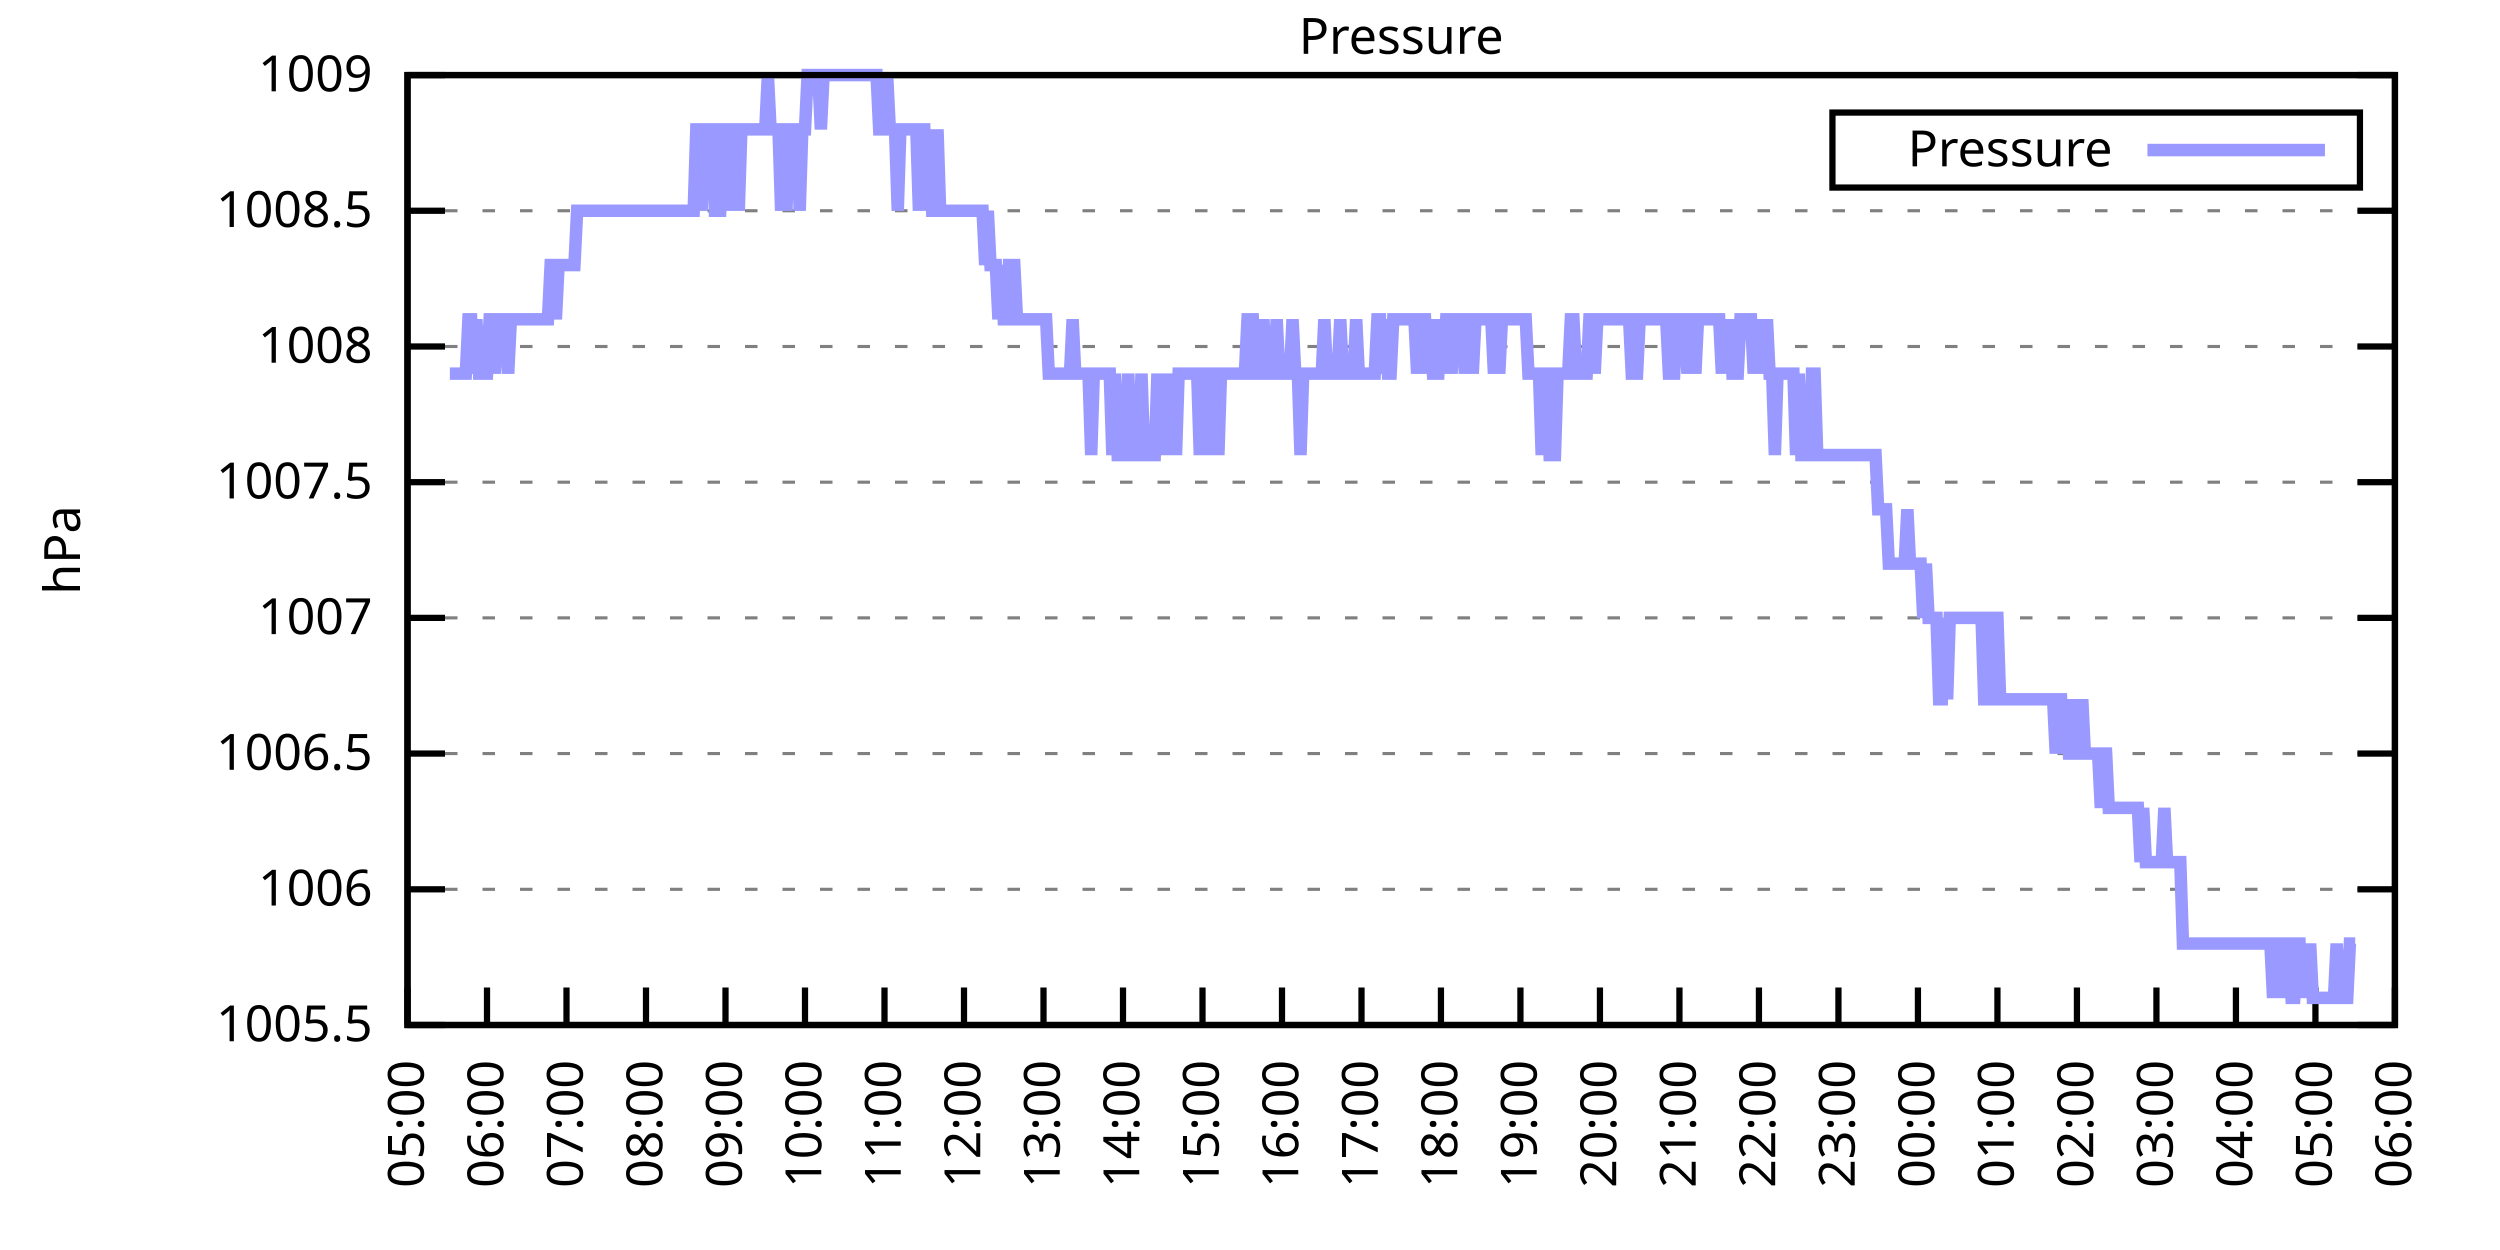
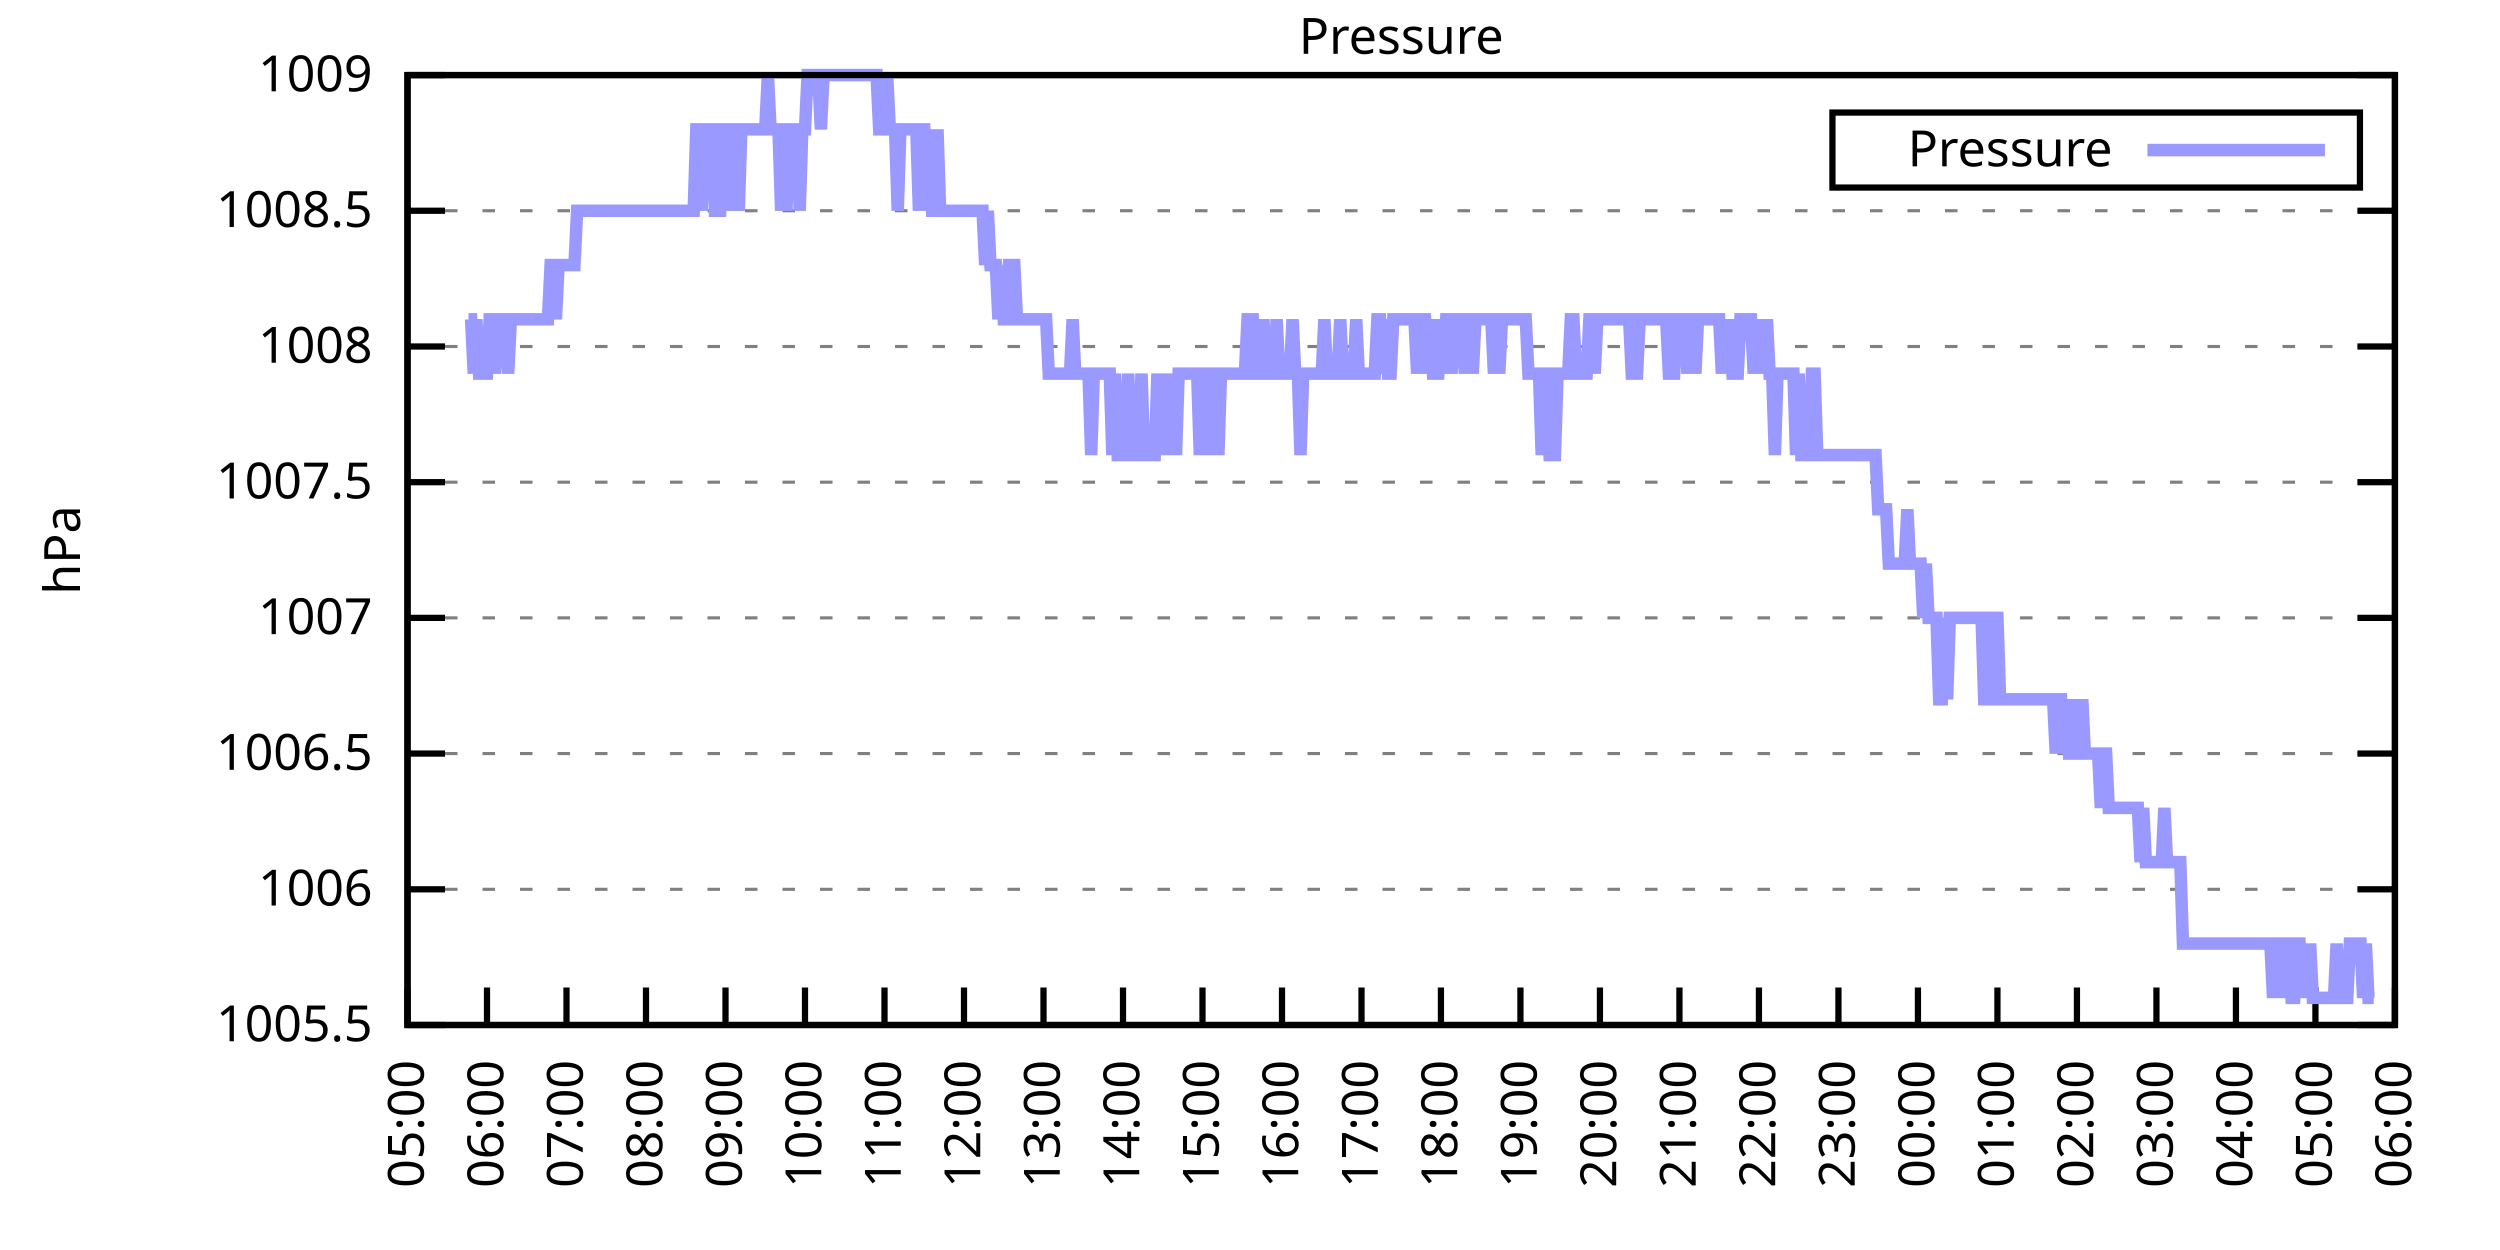
<svg xmlns="http://www.w3.org/2000/svg" xmlns:xlink="http://www.w3.org/1999/xlink" width="400" height="200" viewBox="0 0 400 200">
  <g id="gnuplot_canvas">
    <rect x="0" y="0" width="400" height="200" fill="none" />
    <defs>
      <circle id="gpDot" r="0.5" stroke-width="0.5" stroke="currentColor" />
      <path id="gpPt0" stroke-width="0.333" stroke="currentColor" d="M-1,0 h2 M0,-1 v2" />
      <path id="gpPt1" stroke-width="0.333" stroke="currentColor" d="M-1,-1 L1,1 M1,-1 L-1,1" />
      <path id="gpPt2" stroke-width="0.333" stroke="currentColor" d="M-1,0 L1,0 M0,-1 L0,1 M-1,-1 L1,1 M-1,1 L1,-1" />
      <rect id="gpPt3" stroke-width="0.333" stroke="currentColor" x="-1" y="-1" width="2" height="2" />
      <rect id="gpPt4" stroke-width="0.333" stroke="currentColor" fill="currentColor" x="-1" y="-1" width="2" height="2" />
      <circle id="gpPt5" stroke-width="0.333" stroke="currentColor" cx="0" cy="0" r="1" />
      <use xlink:href="#gpPt5" id="gpPt6" fill="currentColor" stroke="none" />
      <path id="gpPt7" stroke-width="0.333" stroke="currentColor" d="M0,-1.33 L-1.33,0.67 L1.33,0.67 z" />
      <use xlink:href="#gpPt7" id="gpPt8" fill="currentColor" stroke="none" />
      <use xlink:href="#gpPt7" id="gpPt9" stroke="currentColor" transform="rotate(180)" />
      <use xlink:href="#gpPt9" id="gpPt10" fill="currentColor" stroke="none" />
      <use xlink:href="#gpPt3" id="gpPt11" stroke="currentColor" transform="rotate(45)" />
      <use xlink:href="#gpPt11" id="gpPt12" fill="currentColor" stroke="none" />
      <path id="gpPt13" stroke-width="0.333" stroke="currentColor" d="M0,1.330 L1.265,0.411 L0.782,-1.067 L-0.782,-1.076 L-1.265,0.411 z" />
      <use xlink:href="#gpPt13" id="gpPt14" fill="currentColor" stroke="none" />
      <filter id="textbox" filterUnits="objectBoundingBox" x="0" y="0" height="1" width="1">
        <feFlood flood-color="white" flood-opacity="1" result="bgnd" />
        <feComposite in="SourceGraphic" in2="bgnd" operator="atop" />
      </filter>
      <filter id="greybox" filterUnits="objectBoundingBox" x="0" y="0" height="1" width="1">
        <feFlood flood-color="lightgrey" flood-opacity="1" result="grey" />
        <feComposite in="SourceGraphic" in2="grey" operator="atop" />
      </filter>
    </defs>
    <g fill="none" color="white" stroke="currentColor" stroke-width="1.00" stroke-linecap="butt" stroke-linejoin="miter">
</g>
    <g fill="none" color="black" stroke="currentColor" stroke-width="1.00" stroke-linecap="butt" stroke-linejoin="miter">
      <g stroke="none" shape-rendering="crispEdges">
        <polygon fill="rgb(255, 255, 255)" points="65.20,164.00 383.18,164.00 383.18,12.02 65.20,12.02 " />
      </g>
    </g>
    <g fill="none" color="black" stroke="currentColor" stroke-width="1.00" stroke-linecap="butt" stroke-linejoin="miter">
</g>
    <g fill="none" color="black" stroke="black" stroke-width="0.50" stroke-linecap="butt" stroke-linejoin="miter">
</g>
    <g fill="none" color="gray" stroke="currentColor" stroke-width="0.50" stroke-linecap="butt" stroke-linejoin="miter">
      <path stroke="gray" stroke-dasharray="2,4" class="gridline" d="M65.20,164.00 L383.19,164.00  " />
    </g>
    <g fill="none" color="gray" stroke="gray" stroke-width="1.00" stroke-linecap="butt" stroke-linejoin="miter">
</g>
    <g fill="none" color="black" stroke="currentColor" stroke-width="1.00" stroke-linecap="butt" stroke-linejoin="miter">
      <path stroke="black" d="M65.20,164.00 L71.20,164.00 M383.19,164.00 L377.19,164.00  " />
      <g transform="translate(59.60,166.60)" stroke="none" fill="black" font-family="Sans" font-size="8.00" text-anchor="end">
        <text>
          <tspan font-family="Sans"> 1005.5</tspan>
        </text>
      </g>
    </g>
    <g fill="none" color="black" stroke="currentColor" stroke-width="1.00" stroke-linecap="butt" stroke-linejoin="miter">
</g>
    <g fill="none" color="black" stroke="black" stroke-width="0.50" stroke-linecap="butt" stroke-linejoin="miter">
</g>
    <g fill="none" color="gray" stroke="currentColor" stroke-width="0.50" stroke-linecap="butt" stroke-linejoin="miter">
      <path stroke="gray" stroke-dasharray="2,4" class="gridline" d="M65.20,142.29 L383.19,142.29  " />
    </g>
    <g fill="none" color="gray" stroke="gray" stroke-width="1.00" stroke-linecap="butt" stroke-linejoin="miter">
</g>
    <g fill="none" color="black" stroke="currentColor" stroke-width="1.00" stroke-linecap="butt" stroke-linejoin="miter">
      <path stroke="black" d="M65.20,142.29 L71.20,142.29 M383.19,142.29 L377.19,142.29  " />
      <g transform="translate(59.60,144.89)" stroke="none" fill="black" font-family="Sans" font-size="8.00" text-anchor="end">
        <text>
          <tspan font-family="Sans"> 1006</tspan>
        </text>
      </g>
    </g>
    <g fill="none" color="black" stroke="currentColor" stroke-width="1.00" stroke-linecap="butt" stroke-linejoin="miter">
</g>
    <g fill="none" color="black" stroke="black" stroke-width="0.50" stroke-linecap="butt" stroke-linejoin="miter">
</g>
    <g fill="none" color="gray" stroke="currentColor" stroke-width="0.50" stroke-linecap="butt" stroke-linejoin="miter">
      <path stroke="gray" stroke-dasharray="2,4" class="gridline" d="M65.20,120.57 L383.19,120.57  " />
    </g>
    <g fill="none" color="gray" stroke="gray" stroke-width="1.00" stroke-linecap="butt" stroke-linejoin="miter">
</g>
    <g fill="none" color="black" stroke="currentColor" stroke-width="1.00" stroke-linecap="butt" stroke-linejoin="miter">
      <path stroke="black" d="M65.20,120.57 L71.20,120.57 M383.19,120.57 L377.19,120.57  " />
      <g transform="translate(59.60,123.17)" stroke="none" fill="black" font-family="Sans" font-size="8.00" text-anchor="end">
        <text>
          <tspan font-family="Sans"> 1006.5</tspan>
        </text>
      </g>
    </g>
    <g fill="none" color="black" stroke="currentColor" stroke-width="1.00" stroke-linecap="butt" stroke-linejoin="miter">
</g>
    <g fill="none" color="black" stroke="black" stroke-width="0.50" stroke-linecap="butt" stroke-linejoin="miter">
</g>
    <g fill="none" color="gray" stroke="currentColor" stroke-width="0.50" stroke-linecap="butt" stroke-linejoin="miter">
      <path stroke="gray" stroke-dasharray="2,4" class="gridline" d="M65.20,98.86 L383.19,98.86  " />
    </g>
    <g fill="none" color="gray" stroke="gray" stroke-width="1.00" stroke-linecap="butt" stroke-linejoin="miter">
</g>
    <g fill="none" color="black" stroke="currentColor" stroke-width="1.00" stroke-linecap="butt" stroke-linejoin="miter">
      <path stroke="black" d="M65.20,98.86 L71.20,98.86 M383.19,98.86 L377.19,98.86  " />
      <g transform="translate(59.60,101.46)" stroke="none" fill="black" font-family="Sans" font-size="8.00" text-anchor="end">
        <text>
          <tspan font-family="Sans"> 1007</tspan>
        </text>
      </g>
    </g>
    <g fill="none" color="black" stroke="currentColor" stroke-width="1.00" stroke-linecap="butt" stroke-linejoin="miter">
</g>
    <g fill="none" color="black" stroke="black" stroke-width="0.50" stroke-linecap="butt" stroke-linejoin="miter">
</g>
    <g fill="none" color="gray" stroke="currentColor" stroke-width="0.50" stroke-linecap="butt" stroke-linejoin="miter">
      <path stroke="gray" stroke-dasharray="2,4" class="gridline" d="M65.20,77.15 L383.19,77.15  " />
    </g>
    <g fill="none" color="gray" stroke="gray" stroke-width="1.00" stroke-linecap="butt" stroke-linejoin="miter">
</g>
    <g fill="none" color="black" stroke="currentColor" stroke-width="1.00" stroke-linecap="butt" stroke-linejoin="miter">
      <path stroke="black" d="M65.20,77.15 L71.20,77.15 M383.19,77.15 L377.19,77.15  " />
      <g transform="translate(59.60,79.75)" stroke="none" fill="black" font-family="Sans" font-size="8.00" text-anchor="end">
        <text>
          <tspan font-family="Sans"> 1007.5</tspan>
        </text>
      </g>
    </g>
    <g fill="none" color="black" stroke="currentColor" stroke-width="1.00" stroke-linecap="butt" stroke-linejoin="miter">
</g>
    <g fill="none" color="black" stroke="black" stroke-width="0.50" stroke-linecap="butt" stroke-linejoin="miter">
</g>
    <g fill="none" color="gray" stroke="currentColor" stroke-width="0.50" stroke-linecap="butt" stroke-linejoin="miter">
      <path stroke="gray" stroke-dasharray="2,4" class="gridline" d="M65.20,55.44 L383.19,55.44  " />
    </g>
    <g fill="none" color="gray" stroke="gray" stroke-width="1.00" stroke-linecap="butt" stroke-linejoin="miter">
</g>
    <g fill="none" color="black" stroke="currentColor" stroke-width="1.00" stroke-linecap="butt" stroke-linejoin="miter">
      <path stroke="black" d="M65.20,55.44 L71.20,55.44 M383.19,55.44 L377.19,55.44  " />
      <g transform="translate(59.60,58.04)" stroke="none" fill="black" font-family="Sans" font-size="8.00" text-anchor="end">
        <text>
          <tspan font-family="Sans"> 1008</tspan>
        </text>
      </g>
    </g>
    <g fill="none" color="black" stroke="currentColor" stroke-width="1.00" stroke-linecap="butt" stroke-linejoin="miter">
</g>
    <g fill="none" color="black" stroke="black" stroke-width="0.50" stroke-linecap="butt" stroke-linejoin="miter">
</g>
    <g fill="none" color="gray" stroke="currentColor" stroke-width="0.50" stroke-linecap="butt" stroke-linejoin="miter">
      <path stroke="gray" stroke-dasharray="2,4" class="gridline" d="M65.20,33.72 L383.19,33.72  " />
    </g>
    <g fill="none" color="gray" stroke="gray" stroke-width="1.00" stroke-linecap="butt" stroke-linejoin="miter">
</g>
    <g fill="none" color="black" stroke="currentColor" stroke-width="1.00" stroke-linecap="butt" stroke-linejoin="miter">
      <path stroke="black" d="M65.20,33.72 L71.20,33.72 M383.19,33.72 L377.19,33.72  " />
      <g transform="translate(59.60,36.32)" stroke="none" fill="black" font-family="Sans" font-size="8.00" text-anchor="end">
        <text>
          <tspan font-family="Sans"> 1008.5</tspan>
        </text>
      </g>
    </g>
    <g fill="none" color="black" stroke="currentColor" stroke-width="1.00" stroke-linecap="butt" stroke-linejoin="miter">
</g>
    <g fill="none" color="black" stroke="black" stroke-width="0.50" stroke-linecap="butt" stroke-linejoin="miter">
</g>
    <g fill="none" color="gray" stroke="currentColor" stroke-width="0.50" stroke-linecap="butt" stroke-linejoin="miter">
      <path stroke="gray" stroke-dasharray="2,4" class="gridline" d="M65.20,12.01 L383.19,12.01  " />
    </g>
    <g fill="none" color="gray" stroke="gray" stroke-width="1.00" stroke-linecap="butt" stroke-linejoin="miter">
</g>
    <g fill="none" color="black" stroke="currentColor" stroke-width="1.00" stroke-linecap="butt" stroke-linejoin="miter">
      <path stroke="black" d="M65.20,12.01 L71.20,12.01 M383.19,12.01 L377.19,12.01  " />
      <g transform="translate(59.60,14.61)" stroke="none" fill="black" font-family="Sans" font-size="8.00" text-anchor="end">
        <text>
          <tspan font-family="Sans"> 1009</tspan>
        </text>
      </g>
    </g>
    <g fill="none" color="black" stroke="currentColor" stroke-width="1.00" stroke-linecap="butt" stroke-linejoin="miter">
      <path stroke="black" d="M65.20,164.00 L65.20,158.00  " />
      <g transform="translate(67.80,169.60) rotate(270.00)" stroke="none" fill="black" font-family="Sans" font-size="8.00" text-anchor="end">
        <text>
          <tspan font-family="Sans">05:00</tspan>
        </text>
      </g>
    </g>
    <g fill="none" color="black" stroke="currentColor" stroke-width="1.00" stroke-linecap="butt" stroke-linejoin="miter">
      <path stroke="black" d="M77.92,164.00 L77.92,158.00  " />
      <g transform="translate(80.52,169.60) rotate(270.00)" stroke="none" fill="black" font-family="Sans" font-size="8.00" text-anchor="end">
        <text>
          <tspan font-family="Sans">06:00</tspan>
        </text>
      </g>
    </g>
    <g fill="none" color="black" stroke="currentColor" stroke-width="1.00" stroke-linecap="butt" stroke-linejoin="miter">
      <path stroke="black" d="M90.64,164.00 L90.64,158.00  " />
      <g transform="translate(93.24,169.60) rotate(270.00)" stroke="none" fill="black" font-family="Sans" font-size="8.00" text-anchor="end">
        <text>
          <tspan font-family="Sans">07:00</tspan>
        </text>
      </g>
    </g>
    <g fill="none" color="black" stroke="currentColor" stroke-width="1.00" stroke-linecap="butt" stroke-linejoin="miter">
      <path stroke="black" d="M103.36,164.00 L103.36,158.00  " />
      <g transform="translate(105.96,169.60) rotate(270.00)" stroke="none" fill="black" font-family="Sans" font-size="8.00" text-anchor="end">
        <text>
          <tspan font-family="Sans">08:00</tspan>
        </text>
      </g>
    </g>
    <g fill="none" color="black" stroke="currentColor" stroke-width="1.00" stroke-linecap="butt" stroke-linejoin="miter">
      <path stroke="black" d="M116.08,164.00 L116.08,158.00  " />
      <g transform="translate(118.68,169.60) rotate(270.00)" stroke="none" fill="black" font-family="Sans" font-size="8.00" text-anchor="end">
        <text>
          <tspan font-family="Sans">09:00</tspan>
        </text>
      </g>
    </g>
    <g fill="none" color="black" stroke="currentColor" stroke-width="1.00" stroke-linecap="butt" stroke-linejoin="miter">
      <path stroke="black" d="M128.80,164.00 L128.80,158.00  " />
      <g transform="translate(131.40,169.60) rotate(270.00)" stroke="none" fill="black" font-family="Sans" font-size="8.00" text-anchor="end">
        <text>
          <tspan font-family="Sans">10:00</tspan>
        </text>
      </g>
    </g>
    <g fill="none" color="black" stroke="currentColor" stroke-width="1.00" stroke-linecap="butt" stroke-linejoin="miter">
      <path stroke="black" d="M141.52,164.00 L141.52,158.00  " />
      <g transform="translate(144.12,169.60) rotate(270.00)" stroke="none" fill="black" font-family="Sans" font-size="8.00" text-anchor="end">
        <text>
          <tspan font-family="Sans">11:00</tspan>
        </text>
      </g>
    </g>
    <g fill="none" color="black" stroke="currentColor" stroke-width="1.00" stroke-linecap="butt" stroke-linejoin="miter">
      <path stroke="black" d="M154.24,164.00 L154.24,158.00  " />
      <g transform="translate(156.84,169.60) rotate(270.00)" stroke="none" fill="black" font-family="Sans" font-size="8.00" text-anchor="end">
        <text>
          <tspan font-family="Sans">12:00</tspan>
        </text>
      </g>
    </g>
    <g fill="none" color="black" stroke="currentColor" stroke-width="1.00" stroke-linecap="butt" stroke-linejoin="miter">
      <path stroke="black" d="M166.96,164.00 L166.96,158.00  " />
      <g transform="translate(169.56,169.60) rotate(270.00)" stroke="none" fill="black" font-family="Sans" font-size="8.00" text-anchor="end">
        <text>
          <tspan font-family="Sans">13:00</tspan>
        </text>
      </g>
    </g>
    <g fill="none" color="black" stroke="currentColor" stroke-width="1.00" stroke-linecap="butt" stroke-linejoin="miter">
      <path stroke="black" d="M179.68,164.00 L179.68,158.00  " />
      <g transform="translate(182.28,169.60) rotate(270.00)" stroke="none" fill="black" font-family="Sans" font-size="8.00" text-anchor="end">
        <text>
          <tspan font-family="Sans">14:00</tspan>
        </text>
      </g>
    </g>
    <g fill="none" color="black" stroke="currentColor" stroke-width="1.00" stroke-linecap="butt" stroke-linejoin="miter">
      <path stroke="black" d="M192.40,164.00 L192.40,158.00  " />
      <g transform="translate(195.00,169.60) rotate(270.00)" stroke="none" fill="black" font-family="Sans" font-size="8.00" text-anchor="end">
        <text>
          <tspan font-family="Sans">15:00</tspan>
        </text>
      </g>
    </g>
    <g fill="none" color="black" stroke="currentColor" stroke-width="1.00" stroke-linecap="butt" stroke-linejoin="miter">
      <path stroke="black" d="M205.12,164.00 L205.12,158.00  " />
      <g transform="translate(207.72,169.60) rotate(270.00)" stroke="none" fill="black" font-family="Sans" font-size="8.00" text-anchor="end">
        <text>
          <tspan font-family="Sans">16:00</tspan>
        </text>
      </g>
    </g>
    <g fill="none" color="black" stroke="currentColor" stroke-width="1.00" stroke-linecap="butt" stroke-linejoin="miter">
      <path stroke="black" d="M217.84,164.00 L217.84,158.00  " />
      <g transform="translate(220.44,169.60) rotate(270.00)" stroke="none" fill="black" font-family="Sans" font-size="8.00" text-anchor="end">
        <text>
          <tspan font-family="Sans">17:00</tspan>
        </text>
      </g>
    </g>
    <g fill="none" color="black" stroke="currentColor" stroke-width="1.00" stroke-linecap="butt" stroke-linejoin="miter">
      <path stroke="black" d="M230.55,164.00 L230.55,158.00  " />
      <g transform="translate(233.15,169.60) rotate(270.00)" stroke="none" fill="black" font-family="Sans" font-size="8.00" text-anchor="end">
        <text>
          <tspan font-family="Sans">18:00</tspan>
        </text>
      </g>
    </g>
    <g fill="none" color="black" stroke="currentColor" stroke-width="1.00" stroke-linecap="butt" stroke-linejoin="miter">
      <path stroke="black" d="M243.27,164.00 L243.27,158.00  " />
      <g transform="translate(245.87,169.60) rotate(270.00)" stroke="none" fill="black" font-family="Sans" font-size="8.00" text-anchor="end">
        <text>
          <tspan font-family="Sans">19:00</tspan>
        </text>
      </g>
    </g>
    <g fill="none" color="black" stroke="currentColor" stroke-width="1.00" stroke-linecap="butt" stroke-linejoin="miter">
      <path stroke="black" d="M255.99,164.00 L255.99,158.00  " />
      <g transform="translate(258.59,169.60) rotate(270.00)" stroke="none" fill="black" font-family="Sans" font-size="8.00" text-anchor="end">
        <text>
          <tspan font-family="Sans">20:00</tspan>
        </text>
      </g>
    </g>
    <g fill="none" color="black" stroke="currentColor" stroke-width="1.00" stroke-linecap="butt" stroke-linejoin="miter">
      <path stroke="black" d="M268.71,164.00 L268.71,158.00  " />
      <g transform="translate(271.31,169.60) rotate(270.00)" stroke="none" fill="black" font-family="Sans" font-size="8.00" text-anchor="end">
        <text>
          <tspan font-family="Sans">21:00</tspan>
        </text>
      </g>
    </g>
    <g fill="none" color="black" stroke="currentColor" stroke-width="1.00" stroke-linecap="butt" stroke-linejoin="miter">
      <path stroke="black" d="M281.43,164.00 L281.43,158.00  " />
      <g transform="translate(284.03,169.60) rotate(270.00)" stroke="none" fill="black" font-family="Sans" font-size="8.00" text-anchor="end">
        <text>
          <tspan font-family="Sans">22:00</tspan>
        </text>
      </g>
    </g>
    <g fill="none" color="black" stroke="currentColor" stroke-width="1.00" stroke-linecap="butt" stroke-linejoin="miter">
      <path stroke="black" d="M294.15,164.00 L294.15,158.00  " />
      <g transform="translate(296.75,169.60) rotate(270.00)" stroke="none" fill="black" font-family="Sans" font-size="8.00" text-anchor="end">
        <text>
          <tspan font-family="Sans">23:00</tspan>
        </text>
      </g>
    </g>
    <g fill="none" color="black" stroke="currentColor" stroke-width="1.00" stroke-linecap="butt" stroke-linejoin="miter">
      <path stroke="black" d="M306.87,164.00 L306.87,158.00  " />
      <g transform="translate(309.47,169.60) rotate(270.00)" stroke="none" fill="black" font-family="Sans" font-size="8.00" text-anchor="end">
        <text>
          <tspan font-family="Sans">00:00</tspan>
        </text>
      </g>
    </g>
    <g fill="none" color="black" stroke="currentColor" stroke-width="1.00" stroke-linecap="butt" stroke-linejoin="miter">
      <path stroke="black" d="M319.59,164.00 L319.59,158.00  " />
      <g transform="translate(322.19,169.60) rotate(270.00)" stroke="none" fill="black" font-family="Sans" font-size="8.00" text-anchor="end">
        <text>
          <tspan font-family="Sans">01:00</tspan>
        </text>
      </g>
    </g>
    <g fill="none" color="black" stroke="currentColor" stroke-width="1.00" stroke-linecap="butt" stroke-linejoin="miter">
      <path stroke="black" d="M332.31,164.00 L332.31,158.00  " />
      <g transform="translate(334.91,169.60) rotate(270.00)" stroke="none" fill="black" font-family="Sans" font-size="8.00" text-anchor="end">
        <text>
          <tspan font-family="Sans">02:00</tspan>
        </text>
      </g>
    </g>
    <g fill="none" color="black" stroke="currentColor" stroke-width="1.00" stroke-linecap="butt" stroke-linejoin="miter">
      <path stroke="black" d="M345.03,164.00 L345.03,158.00  " />
      <g transform="translate(347.63,169.60) rotate(270.00)" stroke="none" fill="black" font-family="Sans" font-size="8.00" text-anchor="end">
        <text>
          <tspan font-family="Sans">03:00</tspan>
        </text>
      </g>
    </g>
    <g fill="none" color="black" stroke="currentColor" stroke-width="1.00" stroke-linecap="butt" stroke-linejoin="miter">
      <path stroke="black" d="M357.75,164.00 L357.75,158.00  " />
      <g transform="translate(360.35,169.60) rotate(270.00)" stroke="none" fill="black" font-family="Sans" font-size="8.00" text-anchor="end">
        <text>
          <tspan font-family="Sans">04:00</tspan>
        </text>
      </g>
    </g>
    <g fill="none" color="black" stroke="currentColor" stroke-width="1.00" stroke-linecap="butt" stroke-linejoin="miter">
      <path stroke="black" d="M370.47,164.00 L370.47,158.00  " />
      <g transform="translate(373.07,169.60) rotate(270.00)" stroke="none" fill="black" font-family="Sans" font-size="8.00" text-anchor="end">
        <text>
          <tspan font-family="Sans">05:00</tspan>
        </text>
      </g>
    </g>
    <g fill="none" color="black" stroke="currentColor" stroke-width="1.00" stroke-linecap="butt" stroke-linejoin="miter">
      <path stroke="black" d="M383.19,164.00 L383.19,158.00  " />
      <g transform="translate(385.79,169.60) rotate(270.00)" stroke="none" fill="black" font-family="Sans" font-size="8.00" text-anchor="end">
        <text>
          <tspan font-family="Sans">06:00</tspan>
        </text>
      </g>
    </g>
    <g fill="none" color="black" stroke="currentColor" stroke-width="1.00" stroke-linecap="butt" stroke-linejoin="miter">
</g>
    <g fill="none" color="black" stroke="currentColor" stroke-width="1.00" stroke-linecap="butt" stroke-linejoin="miter">
      <path stroke="black" d="M65.20,12.01 L65.20,164.00 L383.19,164.00 L383.19,12.01 L65.20,12.01 Z  " />
    </g>
    <g fill="none" color="black" stroke="currentColor" stroke-width="1.00" stroke-linecap="butt" stroke-linejoin="miter">
</g>
    <g fill="none" color="black" stroke="currentColor" stroke-width="1.00" stroke-linecap="butt" stroke-linejoin="miter">
      <path stroke="black" d="M293.19,30.01 L293.19,18.01 L377.59,18.01 L377.59,30.01 L293.19,30.01 Z  " />
    </g>
    <g id="Pressure_plot_1">
      <g fill="none" color="white" stroke="black" stroke-width="2.00" stroke-linecap="butt" stroke-linejoin="miter">
</g>
      <g fill="none" color="black" stroke="currentColor" stroke-width="2.00" stroke-linecap="butt" stroke-linejoin="miter">
        <g transform="translate(337.99,26.61)" stroke="none" fill="black" font-family="Sans" font-size="8.00" text-anchor="end">
          <text>
            <tspan font-family="Sans">Pressure</tspan>
          </text>
        </g>
      </g>
      <g fill="none" color="black" stroke="currentColor" stroke-width="2.00" stroke-linecap="butt" stroke-linejoin="miter">
-         <path stroke="rgb(153, 153, 255)" d="M343.59,24.01 L371.99,24.01 M71.98,59.78 L72.41,59.78 L72.83,59.78 L73.26,59.78 L73.68,59.78 L74.10,59.78   L74.53,59.78 L74.95,51.09 L75.38,51.09 L75.80,59.78 L76.22,51.09 L76.65,59.78 L77.07,59.78 L77.50,59.78   L77.92,59.78 L78.34,51.09 L78.77,51.09 L79.19,59.78 L79.62,51.09 L80.04,51.09 L80.46,51.09 L80.89,51.09   L81.31,59.78 L81.74,51.09 L82.16,51.09 L82.58,51.09 L83.01,51.09 L83.43,51.09 L83.86,51.09 L84.28,51.09   L84.70,51.09 L85.13,51.09 L85.55,51.09 L85.98,51.09 L86.40,51.09 L86.82,51.09 L87.25,51.09 L87.67,51.09   L88.10,42.41 L88.52,42.41 L88.94,51.09 L89.37,42.41 L89.79,42.41 L90.22,42.41 L90.64,42.41 L91.06,42.41   L91.49,42.41 L91.91,42.41 L92.34,33.72 L92.76,33.72 L93.18,33.72 L93.61,33.72 L94.03,33.72 L94.46,33.72   L94.88,33.72 L95.30,33.72 L95.73,33.72 L96.15,33.72 L96.58,33.72 L97.00,33.72 L97.42,33.72 L97.85,33.72   L98.27,33.72 L98.69,33.72 L99.12,33.72 L99.54,33.72 L99.97,33.72 L100.39,33.72 L100.81,33.72 L101.24,33.72   L101.66,33.72 L102.09,33.72 L102.51,33.72 L102.93,33.72 L103.36,33.72 L103.78,33.72 L104.21,33.72 L104.63,33.72   L105.05,33.72 L105.48,33.72 L105.90,33.72 L106.33,33.72 L106.75,33.72 L107.17,33.72 L107.60,33.72 L108.02,33.72   L108.45,33.72 L108.87,33.72 L109.29,33.72 L109.72,33.72 L110.14,33.72 L110.57,33.72 L110.99,33.72 L111.41,20.70   L111.84,20.70 L112.26,33.72 L112.69,20.70 L113.11,20.70 L113.53,20.70 L113.96,20.70 L114.38,33.72 L114.81,33.72   L115.23,33.72 L115.65,20.70 L116.08,20.70 L116.50,20.70 L116.93,33.72 L117.35,20.70 L117.77,20.70 L118.20,33.72   L118.62,20.70 L119.05,20.70 L119.47,20.70 L119.89,20.70 L120.32,20.70 L120.74,20.70 L121.17,20.70 L121.59,20.70   L122.01,20.70 L122.44,20.70 L122.86,12.01 L123.29,20.70 L123.71,20.70 L124.13,20.70 L124.56,20.70 L124.98,33.72   L125.41,20.70 L125.83,33.72 L126.25,20.70 L126.68,20.70 L127.10,20.70 L127.53,20.70 L127.95,33.72 L128.37,20.70   L128.80,20.70 L129.22,12.01 L129.65,12.01 L130.07,12.01 L130.49,12.01 L130.92,12.01 L131.34,20.70 L131.77,12.01   L132.19,12.01 L132.61,12.01 L133.04,12.01 L133.46,12.01 L133.89,12.01 L134.31,12.01 L134.73,12.01 L135.16,12.01   L135.58,12.01 L136.01,12.01 L136.43,12.01 L136.85,12.01 L137.28,12.01 L137.70,12.01 L138.13,12.01 L138.55,12.01   L138.97,12.01 L139.40,12.01 L139.82,12.01 L140.25,12.01 L140.67,20.70 L141.09,20.70 L141.52,20.70 L141.94,12.01   L142.37,20.70 L142.79,20.70 L143.21,20.70 L143.64,33.72 L144.06,20.70 L144.49,20.70 L144.91,20.70 L145.33,20.70   L145.76,20.70 L146.18,20.70 L146.61,20.70 L147.03,33.72 L147.45,20.70 L147.88,20.70 L148.30,33.72 L148.73,20.70   L149.15,33.72 L149.57,33.72 L150.00,20.70 L150.42,33.72 L150.85,33.72 L151.27,33.72 L151.69,33.72 L152.12,33.72   L152.54,33.72 L152.97,33.72 L153.39,33.72 L153.81,33.72 L154.24,33.72 L154.66,33.72 L155.09,33.72 L155.51,33.72   L155.93,33.72 L156.36,33.72 L156.78,33.72 L157.21,33.72 L157.63,42.41 L158.05,33.72 L158.48,42.41 L158.90,42.41   L159.33,42.41 L159.75,51.09 L160.17,42.41 L160.60,51.09 L161.02,51.09 L161.44,42.41 L161.87,42.41 L162.29,42.41   L162.72,51.09 L163.14,51.09 L163.56,51.09 L163.99,51.09 L164.41,51.09 L164.84,51.09 L165.26,51.09 L165.68,51.09   L166.11,51.09 L166.53,51.09 L166.96,51.09 L167.38,51.09 L167.80,59.78 L168.23,59.78 L168.65,59.78 L169.08,59.78   L169.50,59.78 L169.92,59.78 L170.35,59.78 L170.77,59.78 L171.20,59.78 L171.62,51.09 L172.04,59.78 L172.47,59.78   L172.89,59.78 L173.32,59.78 L173.74,59.78 L174.16,59.78 L174.59,72.81 L175.01,59.78 L175.44,59.78 L175.86,59.78   L176.28,59.78 L176.71,59.78 L177.13,59.78 L177.56,59.78 L177.98,72.81 L178.40,59.78 L178.83,72.81 L179.25,72.81   L179.68,72.81 L180.10,72.81 L180.52,59.78 L180.95,72.81 L181.37,72.81 L181.80,72.81 L182.22,72.81 L182.64,59.78   L183.07,72.81 L183.49,72.81 L183.92,72.81 L184.34,72.81 L184.76,72.81 L185.19,59.78 L185.61,72.81 L186.04,59.78   L186.46,72.81 L186.88,59.78 L187.31,72.81 L187.73,59.78 L188.16,72.81 L188.58,59.78 L189.00,59.78 L189.43,59.78   L189.85,59.78 L190.28,59.78 L190.70,59.78 L191.12,59.78 L191.55,59.78 L191.97,72.81 L192.40,59.78 L192.82,59.78   L193.24,59.78 L193.67,72.81 L194.09,59.78 L194.52,59.78 L194.94,72.81 L195.36,59.78 L195.79,59.78 L196.21,59.78   L196.64,59.78 L197.06,59.78 L197.48,59.78 L197.91,59.78 L198.33,59.78 L198.76,59.78 L199.18,59.78 L199.60,51.09   L200.03,51.09 L200.45,51.09 L200.88,59.78 L201.30,59.78 L201.72,59.78 L202.15,51.09 L202.57,59.78 L203.00,59.78   L203.42,59.78 L203.84,59.78 L204.27,51.09 L204.69,59.78 L205.12,59.78 L205.54,59.78 L205.96,59.78 L206.39,59.78   L206.81,51.09 L207.24,59.78 L207.66,59.78 L208.08,72.81 L208.51,59.78 L208.93,59.78 L209.36,59.78 L209.78,59.78   L210.20,59.78 L210.63,59.78 L211.05,59.78 L211.48,59.78 L211.90,51.09 L212.32,59.78 L212.75,59.78 L213.17,59.78   L213.60,59.78 L214.02,59.78 L214.44,51.09 L214.87,59.78 L215.29,59.78 L215.72,59.78 L216.14,59.78 L216.56,59.78   L216.99,51.09 L217.41,59.78 L217.84,59.78 L218.26,59.78 L218.68,59.78 L219.11,59.78 L219.53,59.78 L219.96,59.78   L220.38,51.09 L220.80,51.09 L221.23,59.78 L221.65,51.09 L222.08,59.78 L222.50,59.78 L222.92,51.09 L223.35,51.09   L223.77,51.09 L224.20,51.09 L224.62,51.09 L225.04,51.09 L225.47,51.09 L225.89,51.09 L226.31,51.09 L226.74,59.78   L227.16,51.09 L227.59,51.09 L228.01,51.09 L228.43,59.78 L228.86,51.09 L229.28,59.78 L229.71,59.78 L230.13,59.78   L230.55,51.09 L230.98,59.78 L231.40,51.09 L231.83,51.09 L232.25,59.78 L232.67,51.09 L233.10,51.09 L233.52,51.09   L233.95,51.09 L234.37,59.78 L234.79,51.09 L235.22,51.09 L235.64,59.78 L236.07,51.09 L236.49,51.09 L236.91,51.09   L237.34,51.09 L237.76,51.09 L238.19,51.09 L238.61,51.09 L239.03,59.78 L239.46,51.09 L239.88,59.78 L240.31,51.09   L240.73,51.09 L241.15,51.09 L241.58,51.09 L242.00,51.09 L242.43,51.09 L242.85,51.09 L243.27,51.09 L243.70,51.09   L244.12,51.09 L244.55,59.78 L244.97,59.78 L245.39,59.78 L245.82,59.78 L246.24,59.78 L246.67,72.81 L247.09,59.78   L247.51,59.78 L247.94,72.81 L248.36,72.81 L248.79,72.81 L249.21,59.78 L249.63,59.78 L250.06,59.78 L250.48,59.78   L250.91,59.78 L251.33,51.09 L251.75,51.09 L252.18,59.78 L252.60,59.78 L253.03,59.78 L253.45,59.78 L253.87,59.78   L254.30,51.09 L254.72,51.09 L255.15,59.78 L255.57,51.09 L255.99,51.09 L256.42,51.09 L256.84,51.09 L257.27,51.09   L257.69,51.09 L258.11,51.09 L258.54,51.09 L258.96,51.09 L259.39,51.09 L259.81,51.09 L260.23,51.09 L260.66,51.09   L261.08,59.78 L261.51,59.78 L261.93,59.78 L262.35,51.09 L262.78,51.09 L263.20,51.09 L263.63,51.09 L264.05,51.09   L264.47,51.09 L264.90,51.09 L265.32,51.09 L265.75,51.09 L266.17,51.09 L266.59,51.09 L267.02,59.78 L267.44,59.78   L267.87,59.78 L268.29,51.09 L268.71,51.09 L269.14,51.09 L269.56,51.09 L269.99,59.78 L270.41,51.09 L270.83,51.09   L271.26,59.78 L271.68,51.09 L272.11,51.09 L272.53,51.09 L272.95,51.09 L273.38,51.09 L273.80,51.09 L274.23,51.09   L274.65,51.09 L275.07,51.09 L275.50,59.78 L275.92,51.09 L276.35,59.78 L276.77,51.09 L277.19,59.78 L277.62,59.78   L278.04,59.78 L278.47,51.09 L278.89,51.09 L279.31,51.09 L279.74,51.09 L280.16,51.09 L280.59,59.78 L281.01,51.09   L281.43,59.78 L281.86,51.09 L282.28,59.78 L282.71,51.09 L283.13,59.78 L283.55,59.78 L283.98,72.81 L284.40,59.78   L284.83,59.78 L285.25,59.78 L285.67,59.78 L286.10,59.78 L286.52,59.78 L286.95,59.78 L287.37,72.81 L287.79,59.78   L288.22,72.81 L288.64,72.81 L289.06,72.81 L289.49,72.81 L289.91,59.78 L290.34,59.78 L290.76,72.81 L291.18,72.81   L291.61,72.81 L292.03,72.81 L292.46,72.81 L292.88,72.81 L293.30,72.81 L293.73,72.81 L294.15,72.81 L294.58,72.81   L295.00,72.81 L295.42,72.81 L295.85,72.81 L296.27,72.81 L296.70,72.81 L297.12,72.81 L297.54,72.81 L297.97,72.81   L298.39,72.81 L298.82,72.81 L299.24,72.81 L299.66,72.81 L300.09,72.81 L300.51,81.49 L300.94,81.49 L301.36,81.49   L301.78,81.49 L302.21,90.18 L302.63,90.18 L303.06,90.18 L303.48,90.18 L303.90,90.18 L304.33,90.18 L304.75,90.18   L305.18,81.49 L305.60,90.18 L306.02,90.18 L306.45,90.18 L306.87,90.18 L307.30,90.18 L307.72,98.86 L308.14,90.18   L308.57,98.86 L308.99,98.86 L309.42,98.86 L309.84,98.86 L310.26,111.89 L310.69,111.89 L311.11,98.86 L311.54,111.89   L311.96,98.86 L312.38,98.86 L312.81,98.86 L313.23,98.86 L313.66,98.86 L314.08,98.86 L314.50,98.86 L314.93,98.86   L315.35,98.86 L315.78,98.86 L316.20,98.86 L316.62,98.86 L317.05,98.86 L317.47,111.89 L317.90,111.89 L318.32,111.89   L318.74,98.86 L319.17,98.86 L319.59,98.86 L320.02,111.89 L320.44,111.89 L320.86,111.89 L321.29,111.89 L321.71,111.89   L322.14,111.89 L322.56,111.89 L322.98,111.89 L323.41,111.89 L323.83,111.89 L324.26,111.89 L324.68,111.89 L325.10,111.89   L325.53,111.89 L325.95,111.89 L326.38,111.89 L326.80,111.89 L327.22,111.89 L327.65,111.89 L328.07,111.89 L328.50,111.89   L328.92,120.57 L329.34,111.89 L329.77,111.89 L330.19,120.57 L330.62,111.89 L331.04,120.57 L331.46,120.57 L331.89,111.89   L332.31,120.57 L332.74,120.57 L333.16,111.89 L333.58,120.57 L334.01,120.57 L334.43,120.57 L334.86,120.57 L335.28,120.57   L335.70,120.57 L336.13,129.26 L336.55,120.57 L336.98,120.57 L337.40,129.26 L337.82,129.26 L338.25,129.26 L338.67,129.26   L339.10,129.26 L339.52,129.26 L339.94,129.26 L340.37,129.26 L340.79,129.26 L341.22,129.26 L341.64,129.26 L342.06,129.26   L342.49,137.94 L342.91,129.26 L343.34,137.94 L343.76,137.94 L344.18,137.94 L344.61,137.94 L345.03,137.94 L345.46,137.94   L345.88,137.94 L346.30,129.26 L346.73,137.94 L347.15,137.94 L347.58,137.94 L348.00,137.94 L348.42,137.94 L348.85,137.94   L349.27,150.97 L349.70,150.97 L350.12,150.97 L350.54,150.97 L350.97,150.97 L351.39,150.97 L351.81,150.97 L352.24,150.97   L352.66,150.97 L353.09,150.97 L353.51,150.97 L353.93,150.97 L354.36,150.97 L354.78,150.97 L355.21,150.97 L355.63,150.97   L356.05,150.97 L356.48,150.97 L356.90,150.97 L357.33,150.97 L357.75,150.97 L358.17,150.97 L358.60,150.97 L359.02,150.97   L359.45,150.97 L359.87,150.97 L360.29,150.97 L360.72,150.97 L361.14,150.97 L361.57,150.97 L361.99,150.97 L362.41,150.97   L362.84,150.97 L363.26,150.97 L363.69,159.66 L364.11,150.97 L364.53,150.97 L364.96,159.66 L365.38,150.97 L365.81,150.97   L366.23,150.97 L366.65,159.66 L367.08,159.66 L367.50,150.97 L367.93,150.97 L368.35,159.66 L368.77,150.97 L369.20,159.66   L369.62,150.97 L370.05,159.66 L370.47,159.66 L370.89,159.66 L371.32,159.66 L371.74,159.66 L372.17,159.66 L372.59,159.66   L373.01,159.66 L373.44,159.66 L373.86,150.97 L374.29,159.66 L374.71,159.66 L375.13,159.66 L375.56,159.66 L375.98,150.97   L376.41,150.97 L376.83,150.97  " />
+         <path stroke="rgb(153, 153, 255)" d="M343.59,24.01 L371.99,24.01 M74.95,51.09 L75.38,51.09 L75.80,59.78 L76.22,51.09 L76.65,59.78 L77.07,59.78   L77.50,59.78 L77.92,59.78 L78.34,51.09 L78.77,51.09 L79.19,59.78 L79.62,51.09 L80.04,51.09 L80.46,51.09   L80.89,51.09 L81.31,59.78 L81.74,51.09 L82.16,51.09 L82.58,51.09 L83.01,51.09 L83.43,51.09 L83.86,51.09   L84.28,51.09 L84.70,51.09 L85.13,51.09 L85.55,51.09 L85.98,51.09 L86.40,51.09 L86.82,51.09 L87.25,51.09   L87.67,51.09 L88.10,42.41 L88.52,42.41 L88.94,51.09 L89.37,42.41 L89.79,42.41 L90.22,42.41 L90.64,42.41   L91.06,42.41 L91.49,42.41 L91.91,42.41 L92.34,33.72 L92.76,33.72 L93.18,33.72 L93.61,33.72 L94.03,33.72   L94.46,33.72 L94.88,33.72 L95.30,33.72 L95.73,33.72 L96.15,33.72 L96.58,33.72 L97.00,33.72 L97.42,33.72   L97.85,33.72 L98.27,33.72 L98.69,33.72 L99.12,33.72 L99.54,33.72 L99.97,33.72 L100.39,33.72 L100.81,33.72   L101.24,33.72 L101.66,33.72 L102.09,33.72 L102.51,33.72 L102.93,33.72 L103.36,33.72 L103.78,33.72 L104.21,33.72   L104.63,33.72 L105.05,33.72 L105.48,33.72 L105.90,33.72 L106.33,33.72 L106.75,33.72 L107.17,33.72 L107.60,33.72   L108.02,33.72 L108.45,33.72 L108.87,33.72 L109.29,33.72 L109.72,33.72 L110.14,33.72 L110.57,33.72 L110.99,33.72   L111.41,20.70 L111.84,20.70 L112.26,33.72 L112.69,20.70 L113.11,20.70 L113.53,20.70 L113.96,20.70 L114.38,33.72   L114.81,33.72 L115.23,33.72 L115.65,20.70 L116.08,20.70 L116.50,20.70 L116.93,33.72 L117.35,20.70 L117.77,20.70   L118.20,33.72 L118.62,20.70 L119.05,20.70 L119.47,20.70 L119.89,20.70 L120.32,20.70 L120.74,20.70 L121.17,20.70   L121.59,20.70 L122.01,20.70 L122.44,20.70 L122.86,12.01 L123.29,20.70 L123.71,20.70 L124.13,20.70 L124.56,20.70   L124.98,33.72 L125.41,20.70 L125.83,33.72 L126.25,20.70 L126.68,20.70 L127.10,20.70 L127.53,20.70 L127.95,33.72   L128.37,20.70 L128.80,20.70 L129.22,12.01 L129.65,12.01 L130.07,12.01 L130.49,12.01 L130.92,12.01 L131.34,20.70   L131.77,12.01 L132.19,12.01 L132.61,12.01 L133.04,12.01 L133.46,12.01 L133.89,12.01 L134.31,12.01 L134.73,12.01   L135.16,12.01 L135.58,12.01 L136.01,12.01 L136.43,12.01 L136.85,12.01 L137.28,12.01 L137.70,12.01 L138.13,12.01   L138.55,12.01 L138.97,12.01 L139.40,12.01 L139.82,12.01 L140.25,12.01 L140.67,20.70 L141.09,20.70 L141.52,20.70   L141.94,12.01 L142.37,20.70 L142.79,20.70 L143.21,20.70 L143.64,33.72 L144.06,20.70 L144.49,20.70 L144.91,20.70   L145.33,20.70 L145.76,20.70 L146.18,20.70 L146.61,20.70 L147.03,33.72 L147.45,20.70 L147.88,20.70 L148.30,33.72   L148.73,20.70 L149.15,33.72 L149.57,33.72 L150.00,20.70 L150.42,33.72 L150.85,33.72 L151.27,33.72 L151.69,33.72   L152.12,33.72 L152.54,33.72 L152.97,33.72 L153.39,33.72 L153.81,33.72 L154.24,33.72 L154.66,33.72 L155.09,33.72   L155.51,33.72 L155.93,33.72 L156.36,33.72 L156.78,33.72 L157.21,33.72 L157.63,42.41 L158.05,33.72 L158.48,42.41   L158.90,42.41 L159.33,42.41 L159.75,51.09 L160.17,42.41 L160.60,51.09 L161.02,51.09 L161.44,42.41 L161.87,42.41   L162.29,42.41 L162.72,51.09 L163.14,51.09 L163.56,51.09 L163.99,51.09 L164.41,51.09 L164.84,51.09 L165.26,51.09   L165.68,51.09 L166.11,51.09 L166.53,51.09 L166.96,51.09 L167.38,51.09 L167.80,59.78 L168.23,59.78 L168.65,59.78   L169.08,59.78 L169.50,59.78 L169.92,59.78 L170.35,59.78 L170.77,59.78 L171.20,59.78 L171.62,51.09 L172.04,59.78   L172.47,59.78 L172.89,59.78 L173.32,59.78 L173.74,59.78 L174.16,59.78 L174.59,72.81 L175.01,59.78 L175.44,59.78   L175.86,59.78 L176.28,59.78 L176.71,59.78 L177.13,59.78 L177.56,59.78 L177.98,72.81 L178.40,59.78 L178.83,72.81   L179.25,72.81 L179.68,72.81 L180.10,72.81 L180.52,59.78 L180.95,72.81 L181.37,72.81 L181.80,72.81 L182.22,72.81   L182.64,59.78 L183.07,72.81 L183.49,72.81 L183.92,72.81 L184.34,72.81 L184.76,72.81 L185.19,59.78 L185.61,72.81   L186.04,59.78 L186.46,72.81 L186.88,59.78 L187.31,72.81 L187.73,59.78 L188.16,72.81 L188.58,59.78 L189.00,59.78   L189.43,59.78 L189.85,59.78 L190.28,59.78 L190.70,59.78 L191.12,59.78 L191.55,59.78 L191.97,72.81 L192.40,59.78   L192.82,59.78 L193.24,59.78 L193.67,72.81 L194.09,59.78 L194.52,59.78 L194.94,72.81 L195.36,59.78 L195.79,59.78   L196.21,59.78 L196.64,59.78 L197.06,59.78 L197.48,59.78 L197.91,59.78 L198.33,59.78 L198.76,59.78 L199.18,59.78   L199.60,51.09 L200.03,51.09 L200.45,51.09 L200.88,59.78 L201.30,59.78 L201.72,59.78 L202.15,51.09 L202.57,59.78   L203.00,59.78 L203.42,59.78 L203.84,59.78 L204.27,51.09 L204.69,59.78 L205.12,59.78 L205.54,59.78 L205.96,59.78   L206.39,59.78 L206.81,51.09 L207.24,59.78 L207.66,59.78 L208.08,72.81 L208.51,59.78 L208.93,59.78 L209.36,59.78   L209.78,59.78 L210.20,59.78 L210.63,59.78 L211.05,59.78 L211.48,59.78 L211.90,51.09 L212.32,59.78 L212.75,59.78   L213.17,59.78 L213.60,59.78 L214.02,59.78 L214.44,51.09 L214.87,59.78 L215.29,59.78 L215.72,59.78 L216.14,59.78   L216.56,59.78 L216.99,51.09 L217.41,59.78 L217.84,59.78 L218.26,59.78 L218.68,59.78 L219.11,59.78 L219.53,59.78   L219.96,59.78 L220.38,51.09 L220.80,51.09 L221.23,59.78 L221.65,51.09 L222.08,59.78 L222.50,59.78 L222.92,51.09   L223.35,51.09 L223.77,51.09 L224.20,51.09 L224.62,51.09 L225.04,51.09 L225.47,51.09 L225.89,51.09 L226.31,51.09   L226.74,59.78 L227.16,51.09 L227.59,51.09 L228.01,51.09 L228.43,59.78 L228.86,51.09 L229.28,59.78 L229.71,59.78   L230.13,59.78 L230.55,51.09 L230.98,59.78 L231.40,51.09 L231.83,51.09 L232.25,59.78 L232.67,51.09 L233.10,51.09   L233.52,51.09 L233.95,51.09 L234.37,59.78 L234.79,51.09 L235.22,51.09 L235.64,59.78 L236.07,51.09 L236.49,51.09   L236.91,51.09 L237.34,51.09 L237.76,51.09 L238.19,51.09 L238.61,51.09 L239.03,59.78 L239.46,51.09 L239.88,59.78   L240.31,51.09 L240.73,51.09 L241.15,51.09 L241.58,51.09 L242.00,51.09 L242.43,51.09 L242.85,51.09 L243.27,51.09   L243.70,51.09 L244.12,51.09 L244.55,59.78 L244.97,59.78 L245.39,59.78 L245.82,59.78 L246.24,59.78 L246.67,72.81   L247.09,59.78 L247.51,59.78 L247.94,72.81 L248.36,72.81 L248.79,72.81 L249.21,59.78 L249.63,59.78 L250.06,59.78   L250.48,59.78 L250.91,59.78 L251.33,51.09 L251.75,51.09 L252.18,59.78 L252.60,59.78 L253.03,59.78 L253.45,59.78   L253.87,59.78 L254.30,51.09 L254.72,51.09 L255.15,59.78 L255.57,51.09 L255.99,51.09 L256.42,51.09 L256.84,51.09   L257.27,51.09 L257.69,51.09 L258.11,51.09 L258.54,51.09 L258.96,51.09 L259.39,51.09 L259.81,51.09 L260.23,51.09   L260.66,51.09 L261.08,59.78 L261.51,59.78 L261.93,59.78 L262.35,51.09 L262.78,51.09 L263.20,51.09 L263.63,51.09   L264.05,51.09 L264.47,51.09 L264.90,51.09 L265.32,51.09 L265.75,51.09 L266.17,51.09 L266.59,51.09 L267.02,59.78   L267.44,59.78 L267.87,59.78 L268.29,51.09 L268.71,51.09 L269.14,51.09 L269.56,51.09 L269.99,59.78 L270.41,51.09   L270.83,51.09 L271.26,59.78 L271.68,51.09 L272.11,51.09 L272.53,51.09 L272.95,51.09 L273.38,51.09 L273.80,51.09   L274.23,51.09 L274.65,51.09 L275.07,51.09 L275.50,59.78 L275.92,51.09 L276.35,59.78 L276.77,51.09 L277.19,59.78   L277.62,59.78 L278.04,59.78 L278.47,51.09 L278.89,51.09 L279.31,51.09 L279.74,51.09 L280.16,51.09 L280.59,59.78   L281.01,51.09 L281.43,59.78 L281.86,51.09 L282.28,59.78 L282.71,51.09 L283.13,59.78 L283.55,59.78 L283.98,72.81   L284.40,59.78 L284.83,59.78 L285.25,59.78 L285.67,59.78 L286.10,59.78 L286.52,59.78 L286.95,59.78 L287.37,72.81   L287.79,59.78 L288.22,72.81 L288.64,72.81 L289.06,72.81 L289.49,72.81 L289.91,59.78 L290.34,59.78 L290.76,72.81   L291.18,72.81 L291.61,72.81 L292.03,72.81 L292.46,72.81 L292.88,72.81 L293.30,72.81 L293.73,72.81 L294.15,72.81   L294.58,72.81 L295.00,72.81 L295.42,72.81 L295.85,72.81 L296.27,72.81 L296.70,72.81 L297.12,72.81 L297.54,72.81   L297.97,72.81 L298.39,72.81 L298.82,72.81 L299.24,72.81 L299.66,72.81 L300.09,72.81 L300.51,81.49 L300.94,81.49   L301.36,81.49 L301.78,81.49 L302.21,90.18 L302.63,90.18 L303.06,90.18 L303.48,90.18 L303.90,90.18 L304.33,90.18   L304.75,90.18 L305.18,81.49 L305.60,90.18 L306.02,90.18 L306.45,90.18 L306.87,90.18 L307.30,90.18 L307.72,98.86   L308.14,90.18 L308.57,98.86 L308.99,98.86 L309.42,98.86 L309.84,98.86 L310.26,111.89 L310.69,111.89 L311.11,98.86   L311.54,111.89 L311.96,98.86 L312.38,98.86 L312.81,98.86 L313.23,98.86 L313.66,98.86 L314.08,98.86 L314.50,98.86   L314.93,98.86 L315.35,98.86 L315.78,98.86 L316.20,98.86 L316.62,98.86 L317.05,98.86 L317.47,111.89 L317.90,111.89   L318.32,111.89 L318.74,98.86 L319.17,98.86 L319.59,98.86 L320.02,111.89 L320.44,111.89 L320.86,111.89 L321.29,111.89   L321.71,111.89 L322.14,111.89 L322.56,111.89 L322.98,111.89 L323.41,111.89 L323.83,111.89 L324.26,111.89 L324.68,111.89   L325.10,111.89 L325.53,111.89 L325.95,111.89 L326.38,111.89 L326.80,111.89 L327.22,111.89 L327.65,111.89 L328.07,111.89   L328.50,111.89 L328.92,120.57 L329.34,111.89 L329.77,111.89 L330.19,120.57 L330.62,111.89 L331.04,120.57 L331.46,120.57   L331.89,111.89 L332.31,120.57 L332.74,120.57 L333.16,111.89 L333.58,120.57 L334.01,120.57 L334.43,120.57 L334.86,120.57   L335.28,120.57 L335.70,120.57 L336.13,129.26 L336.55,120.57 L336.98,120.57 L337.40,129.26 L337.82,129.26 L338.25,129.26   L338.67,129.26 L339.10,129.26 L339.52,129.26 L339.94,129.26 L340.37,129.26 L340.79,129.26 L341.22,129.26 L341.64,129.26   L342.06,129.26 L342.49,137.94 L342.91,129.26 L343.34,137.94 L343.76,137.94 L344.18,137.94 L344.61,137.94 L345.03,137.94   L345.46,137.94 L345.88,137.94 L346.30,129.26 L346.73,137.94 L347.15,137.94 L347.58,137.94 L348.00,137.94 L348.42,137.94   L348.85,137.94 L349.27,150.97 L349.70,150.97 L350.12,150.97 L350.54,150.97 L350.97,150.97 L351.39,150.97 L351.81,150.97   L352.24,150.97 L352.66,150.97 L353.09,150.97 L353.51,150.97 L353.93,150.97 L354.36,150.97 L354.78,150.97 L355.21,150.97   L355.63,150.97 L356.05,150.97 L356.48,150.97 L356.90,150.97 L357.33,150.97 L357.75,150.97 L358.17,150.97 L358.60,150.97   L359.02,150.97 L359.45,150.97 L359.87,150.97 L360.29,150.97 L360.72,150.97 L361.14,150.97 L361.57,150.97 L361.99,150.97   L362.41,150.97 L362.84,150.97 L363.26,150.97 L363.69,159.66 L364.11,150.97 L364.53,150.97 L364.96,159.66 L365.38,150.97   L365.81,150.97 L366.23,150.97 L366.65,159.66 L367.08,159.66 L367.50,150.97 L367.93,150.97 L368.35,159.66 L368.77,150.97   L369.20,159.66 L369.62,150.97 L370.05,159.66 L370.47,159.66 L370.89,159.66 L371.32,159.66 L371.74,159.66 L372.17,159.66   L372.59,159.66 L373.01,159.66 L373.44,159.66 L373.86,150.97 L374.29,159.66 L374.71,159.66 L375.13,159.66 L375.56,159.66   L375.98,150.97 L376.41,150.97 L376.83,150.97 L377.25,150.97 L377.68,150.97 L378.10,159.66 L378.53,150.97 L378.95,159.66   L379.37,159.66 L379.80,159.66  " />
      </g>
    </g>
    <g fill="none" color="black" stroke="currentColor" stroke-width="2.00" stroke-linecap="butt" stroke-linejoin="miter">
</g>
    <g fill="none" color="black" stroke="black" stroke-width="1.00" stroke-linecap="butt" stroke-linejoin="miter">
</g>
    <g fill="none" color="black" stroke="currentColor" stroke-width="1.00" stroke-linecap="butt" stroke-linejoin="miter">
      <path stroke="black" d="M65.20,12.01 L65.20,164.00 L383.19,164.00 L383.19,12.01 L65.20,12.01 Z  " />
      <g transform="translate(12.80,88.01) rotate(270.00)" stroke="none" fill="black" font-family="Sans" font-size="8.00" text-anchor="middle">
        <text>
          <tspan font-family="Sans">hPa</tspan>
        </text>
      </g>
    </g>
    <g fill="none" color="black" stroke="currentColor" stroke-width="1.00" stroke-linecap="butt" stroke-linejoin="miter">
</g>
    <g fill="none" color="black" stroke="currentColor" stroke-width="1.00" stroke-linecap="butt" stroke-linejoin="miter">
      <g transform="translate(224.19,8.61)" stroke="none" fill="black" font-family="Sans" font-size="8.00" text-anchor="middle">
        <text>
          <tspan font-family="Sans">Pressure</tspan>
        </text>
      </g>
    </g>
    <g fill="none" color="black" stroke="currentColor" stroke-width="1.00" stroke-linecap="butt" stroke-linejoin="miter">
</g>
  </g>
</svg>
